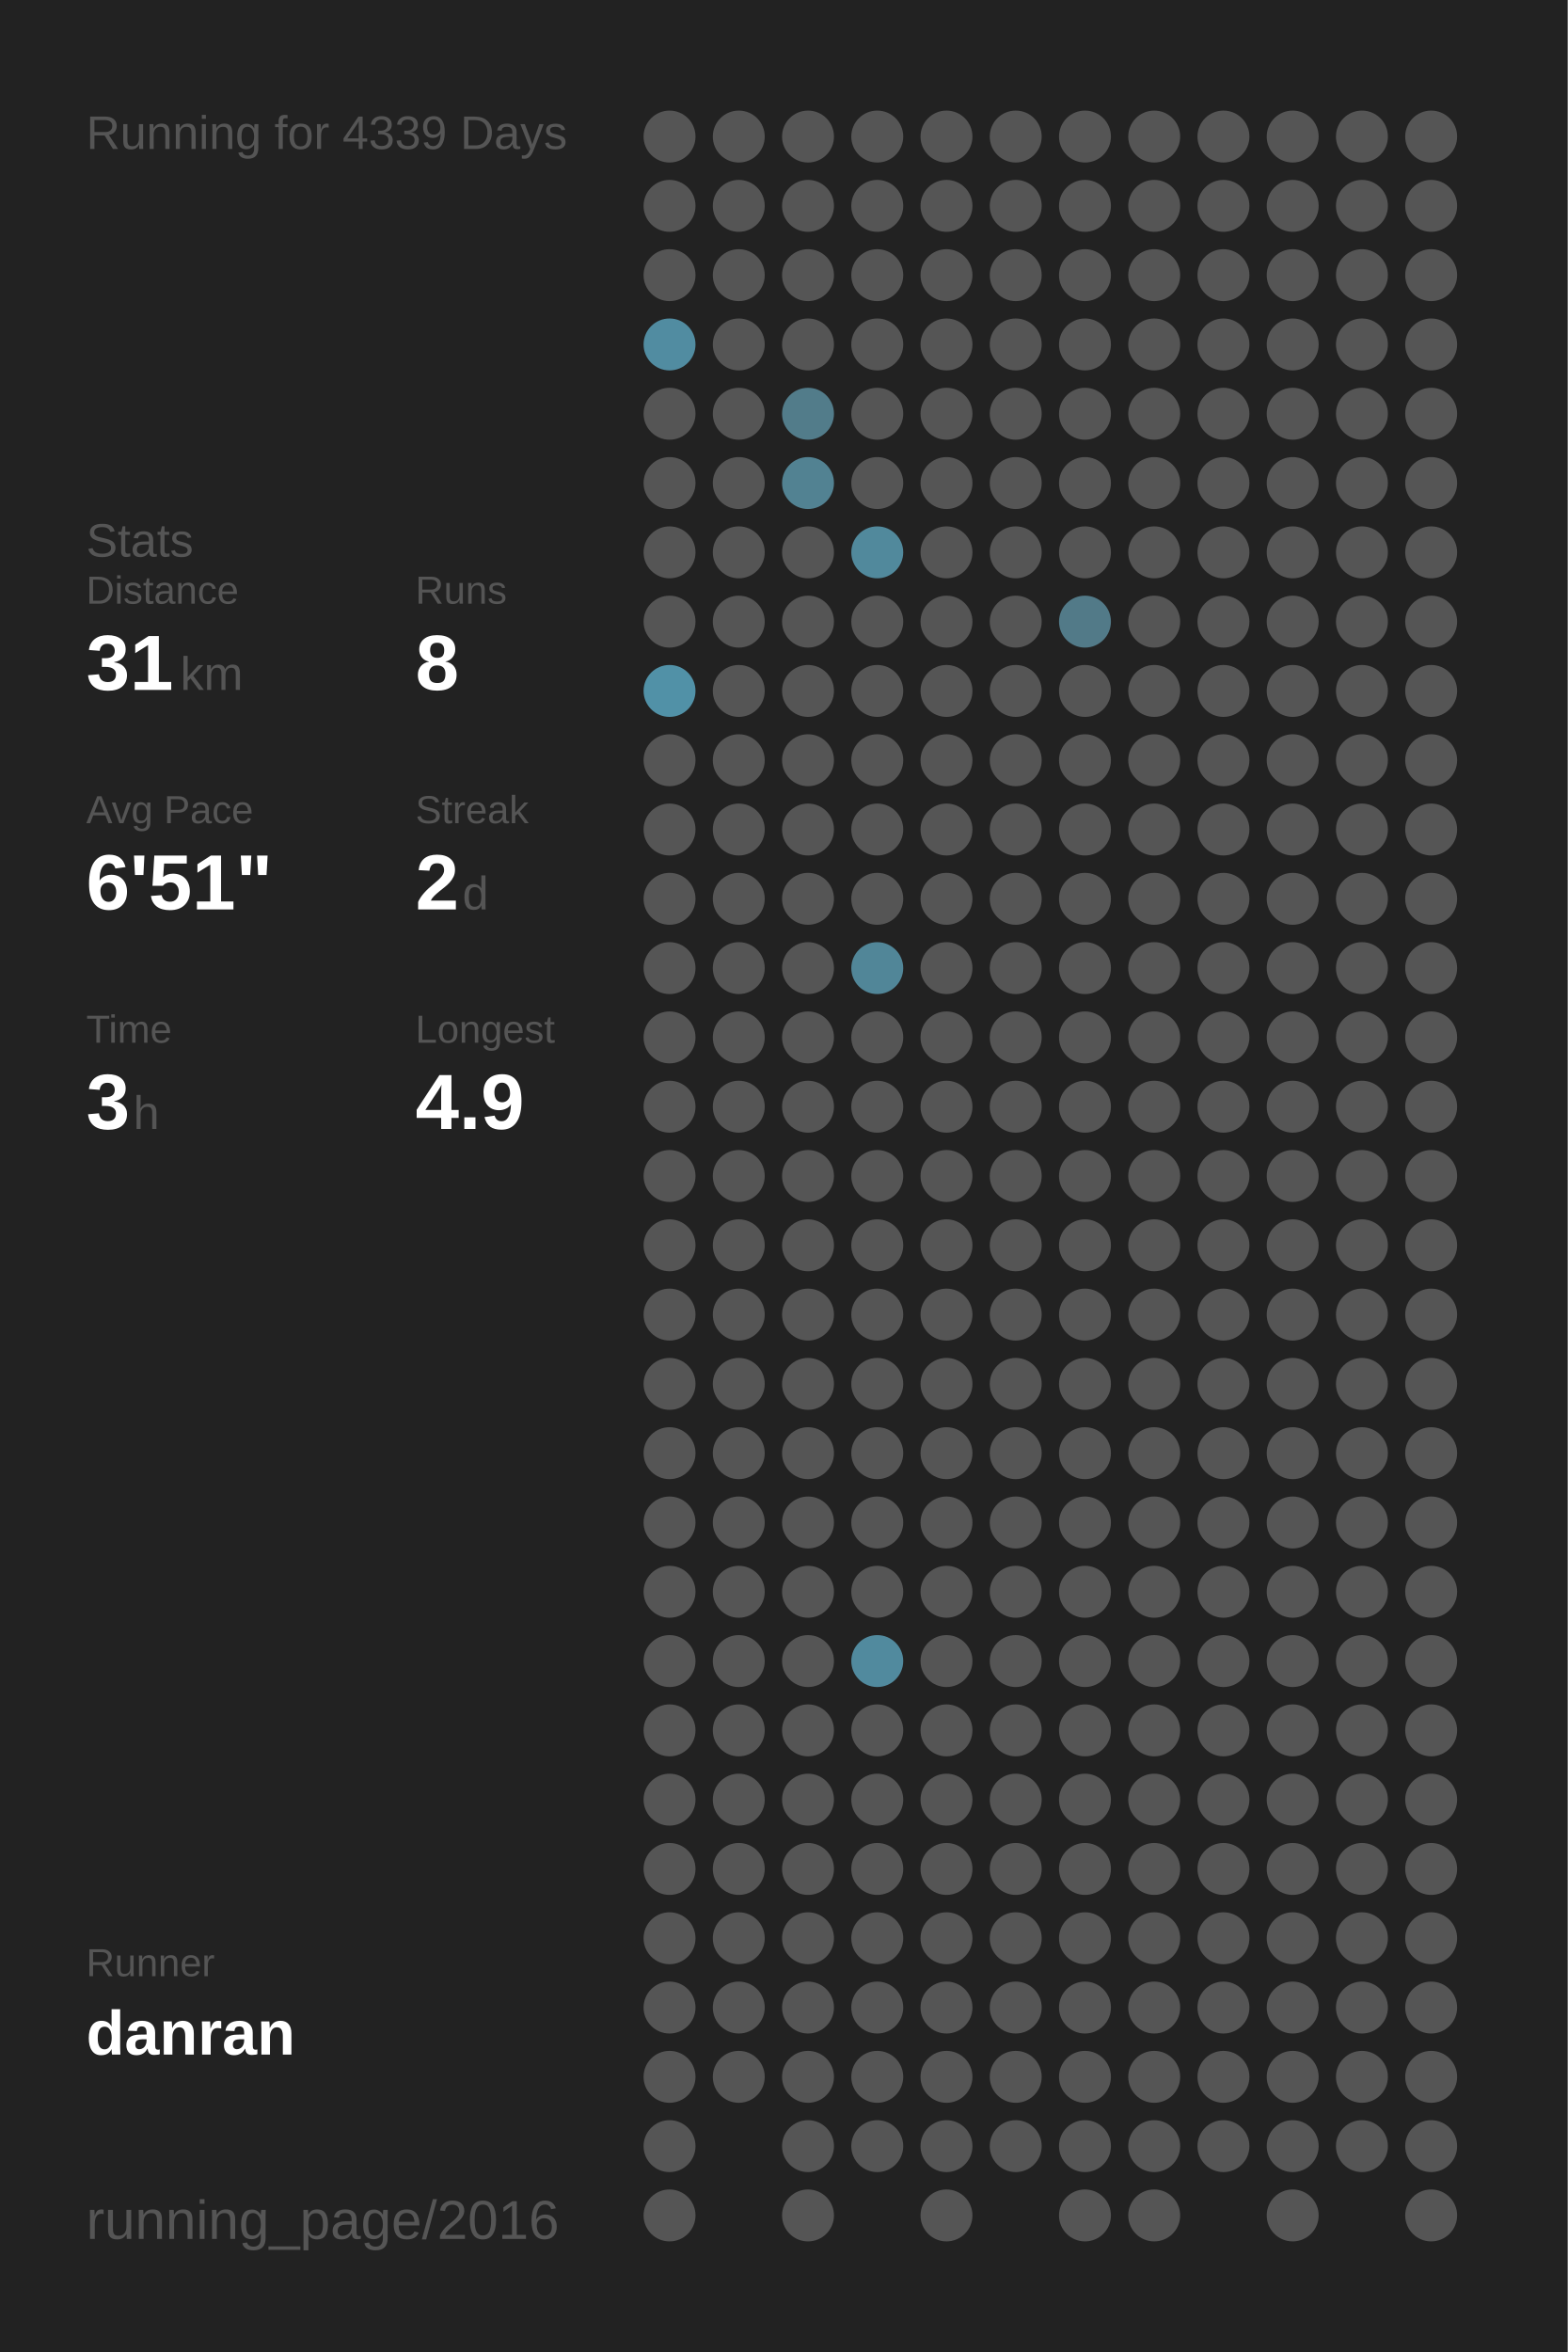
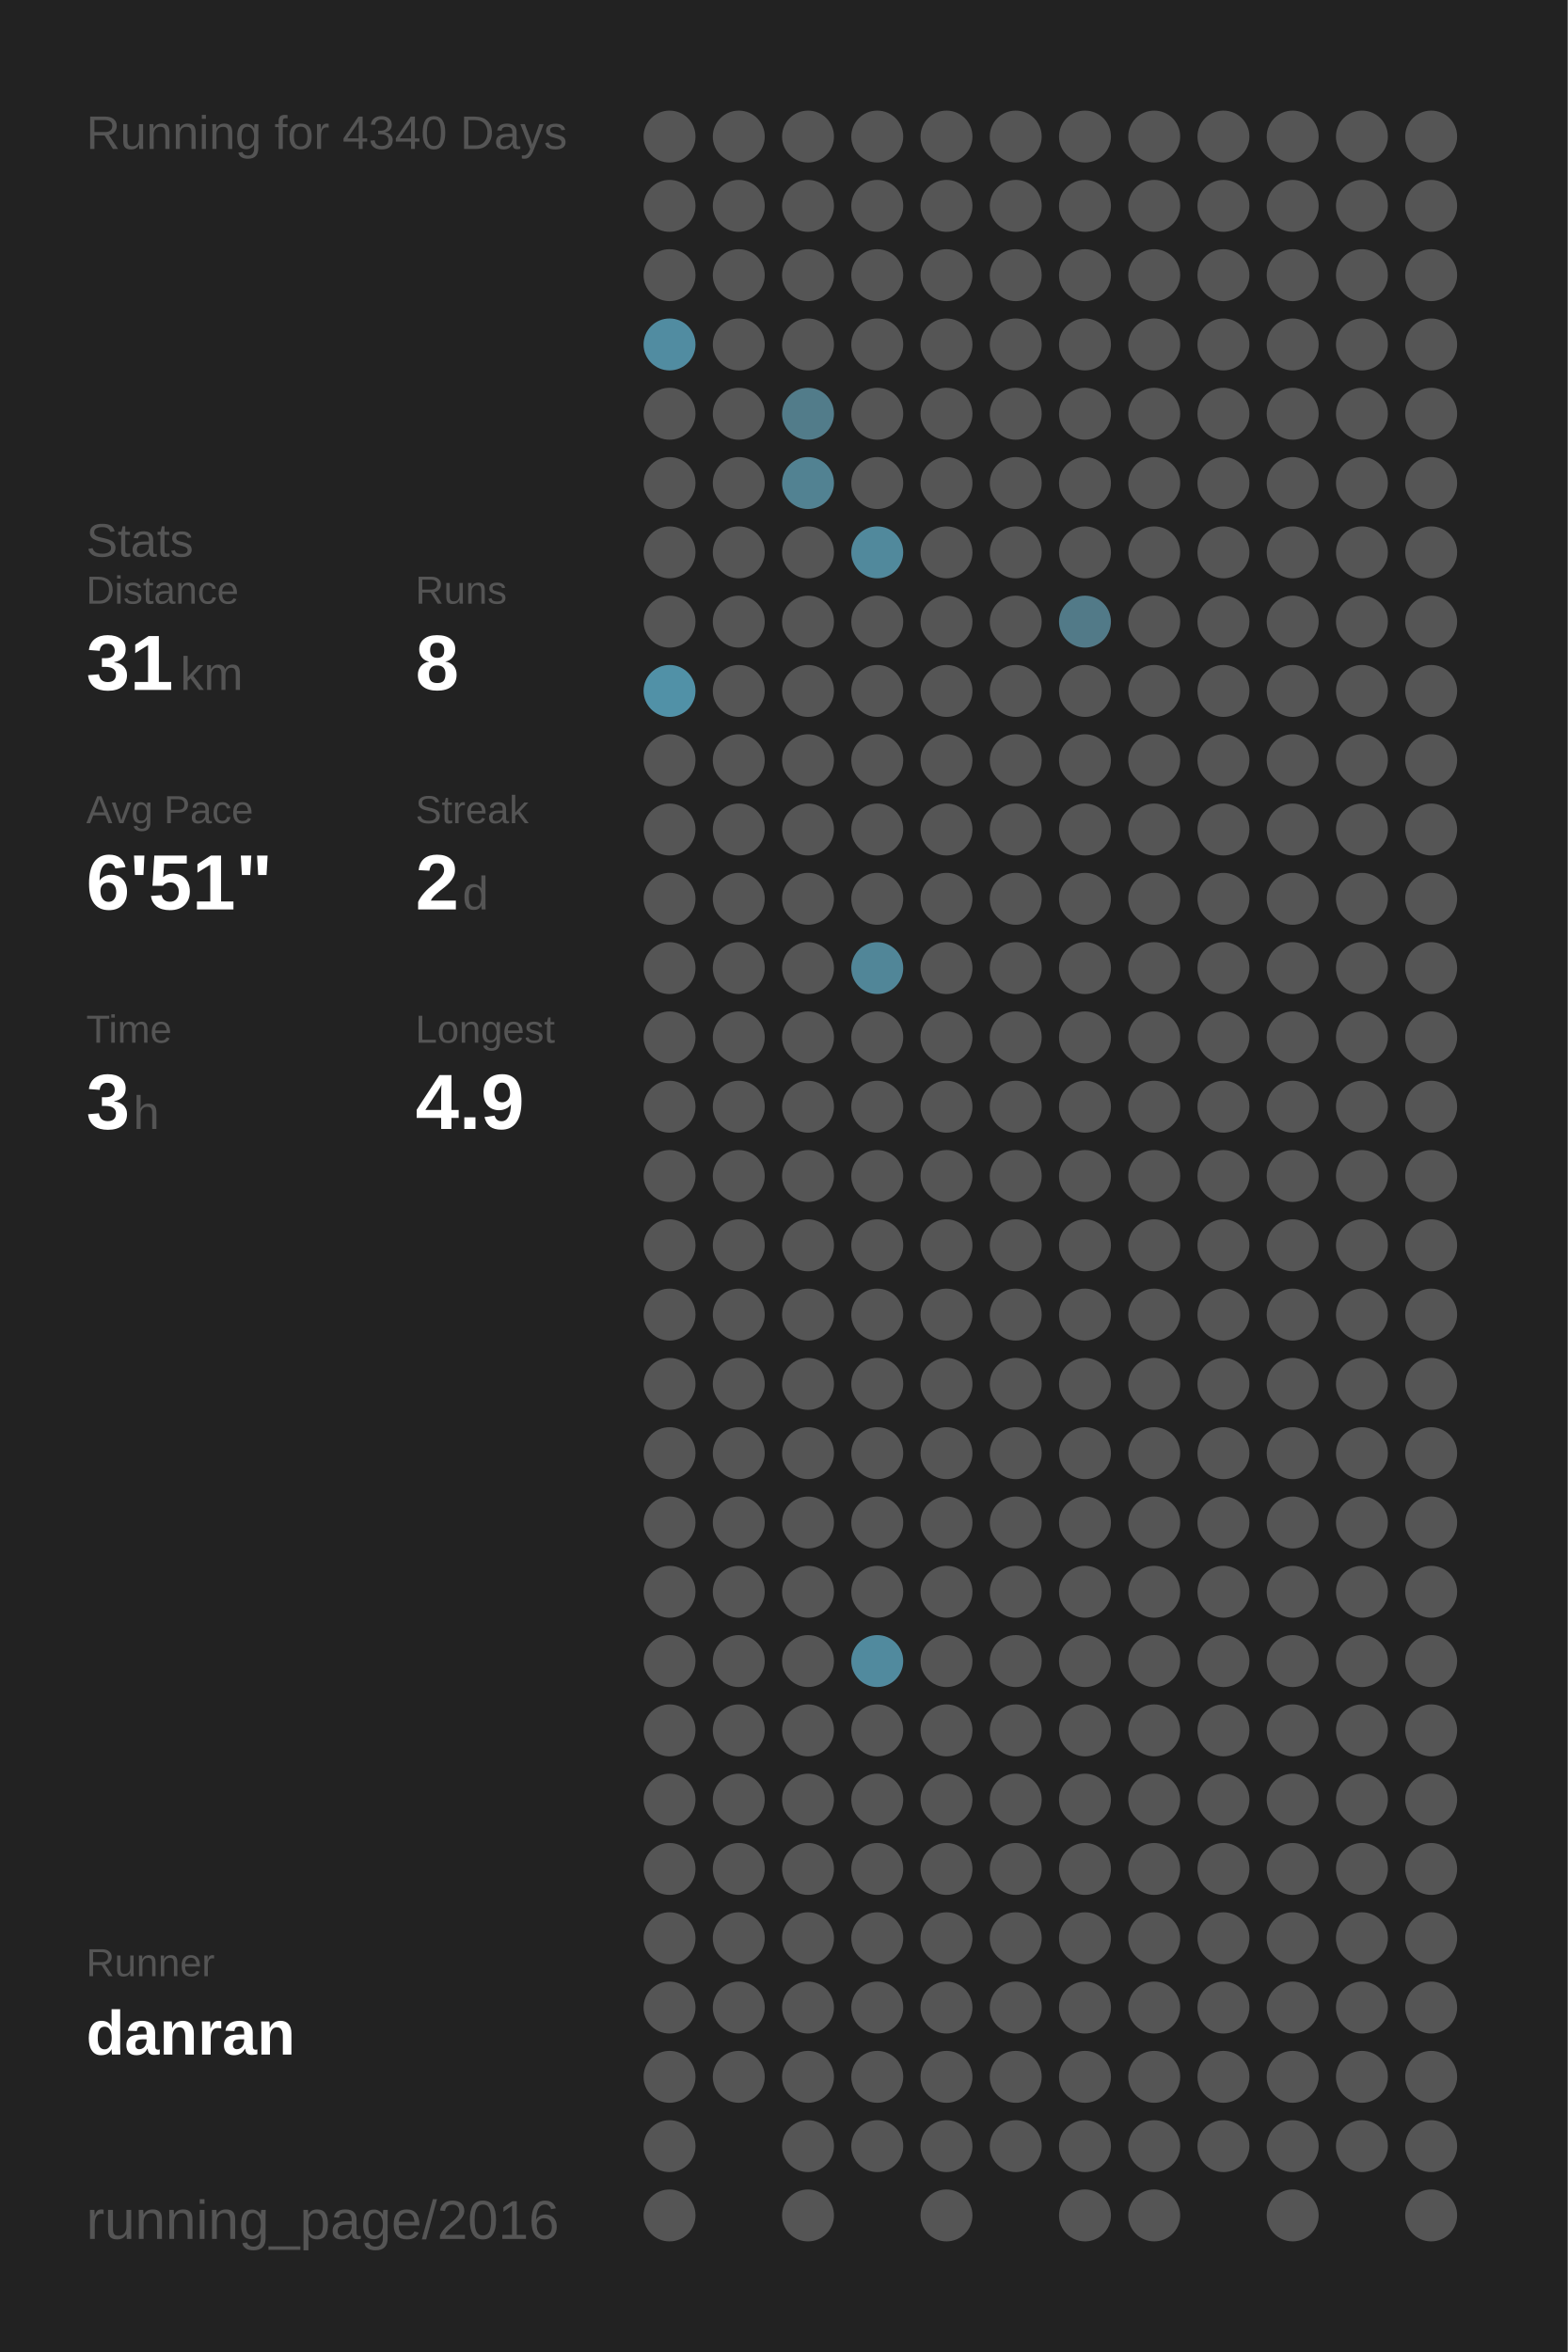
<svg xmlns="http://www.w3.org/2000/svg" baseProfile="full" height="300mm" version="1.1" viewBox="0,0,200,300" width="200mm">
  <defs />
  <rect fill="#222222" height="300" width="200" x="0" y="0" />
-   <text fill="#555555" style="font-size:6px; font-family:Arial;" x="11" y="19">Running for 4339 Days</text>
+   <text fill="#555555" style="font-size:6px; font-family:Arial;" x="11" y="19">Running for 4340 Days</text>
  <text fill="#555555" style="font-size:6px; font-family:Arial;" x="11" y="71">Stats</text>
  <text fill="#555555" style="font-size:5px; font-family:Arial;" x="11" y="77">Distance</text>
  <text fill="#FFFFFF" style="font-size:10px; font-family:Arial; font-weight:bold;" x="11" y="88">31</text>
  <text fill="#555555" style="font-size:6px; font-family:Arial;" x="23" y="88">km</text>
  <text fill="#555555" style="font-size:5px; font-family:Arial;" x="53" y="77">Runs</text>
  <text fill="#FFFFFF" style="font-size:10px; font-family:Arial; font-weight:bold;" x="53" y="88">8</text>
  <text fill="#555555" style="font-size:5px; font-family:Arial;" x="11" y="105">Avg Pace</text>
  <text fill="#FFFFFF" style="font-size:10px; font-family:Arial; font-weight:bold;" x="11" y="116">6'51"</text>
  <text fill="#555555" style="font-size:5px; font-family:Arial;" x="53" y="105">Streak</text>
  <text fill="#FFFFFF" style="font-size:10px; font-family:Arial; font-weight:bold;" x="53" y="116">2</text>
  <text fill="#555555" style="font-size:6px; font-family:Arial;" x="59" y="116">d</text>
  <text fill="#555555" style="font-size:5px; font-family:Arial;" x="11" y="133">Time</text>
  <text fill="#FFFFFF" style="font-size:10px; font-family:Arial; font-weight:bold;" x="11" y="144">3</text>
  <text fill="#555555" style="font-size:6px; font-family:Arial;" x="17" y="144">h</text>
  <text fill="#555555" style="font-size:5px; font-family:Arial;" x="53" y="133">Longest</text>
  <text fill="#FFFFFF" style="font-size:10px; font-family:Arial; font-weight:bold;" x="53" y="144">4.9</text>
  <text fill="#555555" style="font-size:5px; font-family:Arial;" x="11" y="252.065">Runner</text>
  <text fill="#FFFFFF" style="font-size:8px; font-family:Arial; font-weight:bold;" x="11" y="262.065">danran</text>
  <text fill="#555555" style="font-size:7px; font-family:Arial;" x="11" y="285.581">running_page/2016</text>
  <circle cx="85.417" cy="17.419" fill="#555555" r="3.312" />
  <circle cx="85.417" cy="26.258" fill="#555555" r="3.312" />
  <circle cx="85.417" cy="35.097" fill="#555555" r="3.312" />
  <circle cx="85.417" cy="43.935" fill="#518ca1" r="3.312" />
  <circle cx="85.417" cy="52.774" fill="#555555" r="3.312" />
  <circle cx="85.417" cy="61.613" fill="#555555" r="3.312" />
  <circle cx="85.417" cy="70.452" fill="#555555" r="3.312" />
  <circle cx="85.417" cy="79.29" fill="#555555" r="3.312" />
  <circle cx="85.417" cy="88.129" fill="#5191a7" r="3.312" />
  <circle cx="85.417" cy="96.968" fill="#555555" r="3.312" />
  <circle cx="85.417" cy="105.806" fill="#555555" r="3.312" />
  <circle cx="85.417" cy="114.645" fill="#555555" r="3.312" />
  <circle cx="85.417" cy="123.484" fill="#555555" r="3.312" />
  <circle cx="85.417" cy="132.323" fill="#555555" r="3.312" />
  <circle cx="85.417" cy="141.161" fill="#555555" r="3.312" />
  <circle cx="85.417" cy="150" fill="#555555" r="3.312" />
  <circle cx="85.417" cy="158.839" fill="#555555" r="3.312" />
  <circle cx="85.417" cy="167.677" fill="#555555" r="3.312" />
  <circle cx="85.417" cy="176.516" fill="#555555" r="3.312" />
  <circle cx="85.417" cy="185.355" fill="#555555" r="3.312" />
  <circle cx="85.417" cy="194.194" fill="#555555" r="3.312" />
  <circle cx="85.417" cy="203.032" fill="#555555" r="3.312" />
  <circle cx="85.417" cy="211.871" fill="#555555" r="3.312" />
  <circle cx="85.417" cy="220.71" fill="#555555" r="3.312" />
  <circle cx="85.417" cy="229.548" fill="#555555" r="3.312" />
  <circle cx="85.417" cy="238.387" fill="#555555" r="3.312" />
  <circle cx="85.417" cy="247.226" fill="#555555" r="3.312" />
  <circle cx="85.417" cy="256.065" fill="#555555" r="3.312" />
  <circle cx="85.417" cy="264.903" fill="#555555" r="3.312" />
  <circle cx="85.417" cy="273.742" fill="#555555" r="3.312" />
  <circle cx="85.417" cy="282.581" fill="#555555" r="3.312" />
  <circle cx="94.25" cy="17.419" fill="#555555" r="3.312" />
  <circle cx="94.25" cy="26.258" fill="#555555" r="3.312" />
  <circle cx="94.25" cy="35.097" fill="#555555" r="3.312" />
  <circle cx="94.25" cy="43.935" fill="#555555" r="3.312" />
  <circle cx="94.25" cy="52.774" fill="#555555" r="3.312" />
  <circle cx="94.25" cy="61.613" fill="#555555" r="3.312" />
  <circle cx="94.25" cy="70.452" fill="#555555" r="3.312" />
  <circle cx="94.25" cy="79.29" fill="#555555" r="3.312" />
  <circle cx="94.25" cy="88.129" fill="#555555" r="3.312" />
  <circle cx="94.25" cy="96.968" fill="#555555" r="3.312" />
  <circle cx="94.25" cy="105.806" fill="#555555" r="3.312" />
  <circle cx="94.25" cy="114.645" fill="#555555" r="3.312" />
  <circle cx="94.25" cy="123.484" fill="#555555" r="3.312" />
  <circle cx="94.25" cy="132.323" fill="#555555" r="3.312" />
  <circle cx="94.25" cy="141.161" fill="#555555" r="3.312" />
  <circle cx="94.25" cy="150" fill="#555555" r="3.312" />
  <circle cx="94.25" cy="158.839" fill="#555555" r="3.312" />
  <circle cx="94.25" cy="167.677" fill="#555555" r="3.312" />
  <circle cx="94.25" cy="176.516" fill="#555555" r="3.312" />
  <circle cx="94.25" cy="185.355" fill="#555555" r="3.312" />
  <circle cx="94.25" cy="194.194" fill="#555555" r="3.312" />
  <circle cx="94.25" cy="203.032" fill="#555555" r="3.312" />
  <circle cx="94.25" cy="211.871" fill="#555555" r="3.312" />
  <circle cx="94.25" cy="220.71" fill="#555555" r="3.312" />
  <circle cx="94.25" cy="229.548" fill="#555555" r="3.312" />
  <circle cx="94.25" cy="238.387" fill="#555555" r="3.312" />
  <circle cx="94.25" cy="247.226" fill="#555555" r="3.312" />
  <circle cx="94.25" cy="256.065" fill="#555555" r="3.312" />
  <circle cx="94.25" cy="264.903" fill="#555555" r="3.312" />
  <circle cx="103.083" cy="17.419" fill="#555555" r="3.312" />
  <circle cx="103.083" cy="26.258" fill="#555555" r="3.312" />
  <circle cx="103.083" cy="35.097" fill="#555555" r="3.312" />
  <circle cx="103.083" cy="43.935" fill="#555555" r="3.312" />
  <circle cx="103.083" cy="52.774" fill="#527c8a" r="3.312" />
  <circle cx="103.083" cy="61.613" fill="#528292" r="3.312" />
  <circle cx="103.083" cy="70.452" fill="#555555" r="3.312" />
  <circle cx="103.083" cy="79.29" fill="#555555" r="3.312" />
  <circle cx="103.083" cy="88.129" fill="#555555" r="3.312" />
  <circle cx="103.083" cy="96.968" fill="#555555" r="3.312" />
  <circle cx="103.083" cy="105.806" fill="#555555" r="3.312" />
  <circle cx="103.083" cy="114.645" fill="#555555" r="3.312" />
  <circle cx="103.083" cy="123.484" fill="#555555" r="3.312" />
  <circle cx="103.083" cy="132.323" fill="#555555" r="3.312" />
  <circle cx="103.083" cy="141.161" fill="#555555" r="3.312" />
  <circle cx="103.083" cy="150" fill="#555555" r="3.312" />
  <circle cx="103.083" cy="158.839" fill="#555555" r="3.312" />
  <circle cx="103.083" cy="167.677" fill="#555555" r="3.312" />
  <circle cx="103.083" cy="176.516" fill="#555555" r="3.312" />
  <circle cx="103.083" cy="185.355" fill="#555555" r="3.312" />
  <circle cx="103.083" cy="194.194" fill="#555555" r="3.312" />
  <circle cx="103.083" cy="203.032" fill="#555555" r="3.312" />
  <circle cx="103.083" cy="211.871" fill="#555555" r="3.312" />
  <circle cx="103.083" cy="220.71" fill="#555555" r="3.312" />
  <circle cx="103.083" cy="229.548" fill="#555555" r="3.312" />
  <circle cx="103.083" cy="238.387" fill="#555555" r="3.312" />
  <circle cx="103.083" cy="247.226" fill="#555555" r="3.312" />
  <circle cx="103.083" cy="256.065" fill="#555555" r="3.312" />
  <circle cx="103.083" cy="264.903" fill="#555555" r="3.312" />
  <circle cx="103.083" cy="273.742" fill="#555555" r="3.312" />
  <circle cx="103.083" cy="282.581" fill="#555555" r="3.312" />
  <circle cx="111.917" cy="17.419" fill="#555555" r="3.312" />
  <circle cx="111.917" cy="26.258" fill="#555555" r="3.312" />
  <circle cx="111.917" cy="35.097" fill="#555555" r="3.312" />
  <circle cx="111.917" cy="43.935" fill="#555555" r="3.312" />
  <circle cx="111.917" cy="52.774" fill="#555555" r="3.312" />
  <circle cx="111.917" cy="61.613" fill="#555555" r="3.312" />
  <circle cx="111.917" cy="70.452" fill="#51899c" r="3.312" />
  <circle cx="111.917" cy="79.29" fill="#555555" r="3.312" />
  <circle cx="111.917" cy="88.129" fill="#555555" r="3.312" />
  <circle cx="111.917" cy="96.968" fill="#555555" r="3.312" />
  <circle cx="111.917" cy="105.806" fill="#555555" r="3.312" />
  <circle cx="111.917" cy="114.645" fill="#555555" r="3.312" />
  <circle cx="111.917" cy="123.484" fill="#518698" r="3.312" />
  <circle cx="111.917" cy="132.323" fill="#555555" r="3.312" />
  <circle cx="111.917" cy="141.161" fill="#555555" r="3.312" />
  <circle cx="111.917" cy="150" fill="#555555" r="3.312" />
  <circle cx="111.917" cy="158.839" fill="#555555" r="3.312" />
  <circle cx="111.917" cy="167.677" fill="#555555" r="3.312" />
  <circle cx="111.917" cy="176.516" fill="#555555" r="3.312" />
  <circle cx="111.917" cy="185.355" fill="#555555" r="3.312" />
  <circle cx="111.917" cy="194.194" fill="#555555" r="3.312" />
  <circle cx="111.917" cy="203.032" fill="#555555" r="3.312" />
  <circle cx="111.917" cy="211.871" fill="#518a9e" r="3.312" />
  <circle cx="111.917" cy="220.71" fill="#555555" r="3.312" />
  <circle cx="111.917" cy="229.548" fill="#555555" r="3.312" />
  <circle cx="111.917" cy="238.387" fill="#555555" r="3.312" />
  <circle cx="111.917" cy="247.226" fill="#555555" r="3.312" />
  <circle cx="111.917" cy="256.065" fill="#555555" r="3.312" />
  <circle cx="111.917" cy="264.903" fill="#555555" r="3.312" />
  <circle cx="111.917" cy="273.742" fill="#555555" r="3.312" />
  <circle cx="120.75" cy="17.419" fill="#555555" r="3.312" />
  <circle cx="120.75" cy="26.258" fill="#555555" r="3.312" />
  <circle cx="120.75" cy="35.097" fill="#555555" r="3.312" />
  <circle cx="120.75" cy="43.935" fill="#555555" r="3.312" />
  <circle cx="120.75" cy="52.774" fill="#555555" r="3.312" />
  <circle cx="120.75" cy="61.613" fill="#555555" r="3.312" />
  <circle cx="120.75" cy="70.452" fill="#555555" r="3.312" />
  <circle cx="120.75" cy="79.29" fill="#555555" r="3.312" />
  <circle cx="120.75" cy="88.129" fill="#555555" r="3.312" />
  <circle cx="120.75" cy="96.968" fill="#555555" r="3.312" />
  <circle cx="120.75" cy="105.806" fill="#555555" r="3.312" />
  <circle cx="120.75" cy="114.645" fill="#555555" r="3.312" />
  <circle cx="120.75" cy="123.484" fill="#555555" r="3.312" />
  <circle cx="120.75" cy="132.323" fill="#555555" r="3.312" />
  <circle cx="120.75" cy="141.161" fill="#555555" r="3.312" />
  <circle cx="120.75" cy="150" fill="#555555" r="3.312" />
  <circle cx="120.75" cy="158.839" fill="#555555" r="3.312" />
  <circle cx="120.75" cy="167.677" fill="#555555" r="3.312" />
  <circle cx="120.75" cy="176.516" fill="#555555" r="3.312" />
  <circle cx="120.75" cy="185.355" fill="#555555" r="3.312" />
  <circle cx="120.75" cy="194.194" fill="#555555" r="3.312" />
  <circle cx="120.75" cy="203.032" fill="#555555" r="3.312" />
  <circle cx="120.75" cy="211.871" fill="#555555" r="3.312" />
  <circle cx="120.75" cy="220.71" fill="#555555" r="3.312" />
  <circle cx="120.75" cy="229.548" fill="#555555" r="3.312" />
  <circle cx="120.75" cy="238.387" fill="#555555" r="3.312" />
  <circle cx="120.75" cy="247.226" fill="#555555" r="3.312" />
  <circle cx="120.75" cy="256.065" fill="#555555" r="3.312" />
  <circle cx="120.75" cy="264.903" fill="#555555" r="3.312" />
  <circle cx="120.75" cy="273.742" fill="#555555" r="3.312" />
  <circle cx="120.75" cy="282.581" fill="#555555" r="3.312" />
  <circle cx="129.583" cy="17.419" fill="#555555" r="3.312" />
  <circle cx="129.583" cy="26.258" fill="#555555" r="3.312" />
  <circle cx="129.583" cy="35.097" fill="#555555" r="3.312" />
  <circle cx="129.583" cy="43.935" fill="#555555" r="3.312" />
  <circle cx="129.583" cy="52.774" fill="#555555" r="3.312" />
  <circle cx="129.583" cy="61.613" fill="#555555" r="3.312" />
  <circle cx="129.583" cy="70.452" fill="#555555" r="3.312" />
  <circle cx="129.583" cy="79.29" fill="#555555" r="3.312" />
  <circle cx="129.583" cy="88.129" fill="#555555" r="3.312" />
  <circle cx="129.583" cy="96.968" fill="#555555" r="3.312" />
  <circle cx="129.583" cy="105.806" fill="#555555" r="3.312" />
  <circle cx="129.583" cy="114.645" fill="#555555" r="3.312" />
  <circle cx="129.583" cy="123.484" fill="#555555" r="3.312" />
  <circle cx="129.583" cy="132.323" fill="#555555" r="3.312" />
  <circle cx="129.583" cy="141.161" fill="#555555" r="3.312" />
  <circle cx="129.583" cy="150" fill="#555555" r="3.312" />
  <circle cx="129.583" cy="158.839" fill="#555555" r="3.312" />
  <circle cx="129.583" cy="167.677" fill="#555555" r="3.312" />
  <circle cx="129.583" cy="176.516" fill="#555555" r="3.312" />
  <circle cx="129.583" cy="185.355" fill="#555555" r="3.312" />
  <circle cx="129.583" cy="194.194" fill="#555555" r="3.312" />
  <circle cx="129.583" cy="203.032" fill="#555555" r="3.312" />
  <circle cx="129.583" cy="211.871" fill="#555555" r="3.312" />
  <circle cx="129.583" cy="220.71" fill="#555555" r="3.312" />
  <circle cx="129.583" cy="229.548" fill="#555555" r="3.312" />
  <circle cx="129.583" cy="238.387" fill="#555555" r="3.312" />
  <circle cx="129.583" cy="247.226" fill="#555555" r="3.312" />
  <circle cx="129.583" cy="256.065" fill="#555555" r="3.312" />
  <circle cx="129.583" cy="264.903" fill="#555555" r="3.312" />
  <circle cx="129.583" cy="273.742" fill="#555555" r="3.312" />
  <circle cx="138.417" cy="17.419" fill="#555555" r="3.312" />
  <circle cx="138.417" cy="26.258" fill="#555555" r="3.312" />
  <circle cx="138.417" cy="35.097" fill="#555555" r="3.312" />
  <circle cx="138.417" cy="43.935" fill="#555555" r="3.312" />
  <circle cx="138.417" cy="52.774" fill="#555555" r="3.312" />
  <circle cx="138.417" cy="61.613" fill="#555555" r="3.312" />
  <circle cx="138.417" cy="70.452" fill="#555555" r="3.312" />
  <circle cx="138.417" cy="79.29" fill="#527a88" r="3.312" />
  <circle cx="138.417" cy="88.129" fill="#555555" r="3.312" />
  <circle cx="138.417" cy="96.968" fill="#555555" r="3.312" />
  <circle cx="138.417" cy="105.806" fill="#555555" r="3.312" />
  <circle cx="138.417" cy="114.645" fill="#555555" r="3.312" />
  <circle cx="138.417" cy="123.484" fill="#555555" r="3.312" />
  <circle cx="138.417" cy="132.323" fill="#555555" r="3.312" />
  <circle cx="138.417" cy="141.161" fill="#555555" r="3.312" />
  <circle cx="138.417" cy="150" fill="#555555" r="3.312" />
  <circle cx="138.417" cy="158.839" fill="#555555" r="3.312" />
  <circle cx="138.417" cy="167.677" fill="#555555" r="3.312" />
  <circle cx="138.417" cy="176.516" fill="#555555" r="3.312" />
  <circle cx="138.417" cy="185.355" fill="#555555" r="3.312" />
  <circle cx="138.417" cy="194.194" fill="#555555" r="3.312" />
  <circle cx="138.417" cy="203.032" fill="#555555" r="3.312" />
  <circle cx="138.417" cy="211.871" fill="#555555" r="3.312" />
  <circle cx="138.417" cy="220.71" fill="#555555" r="3.312" />
  <circle cx="138.417" cy="229.548" fill="#555555" r="3.312" />
  <circle cx="138.417" cy="238.387" fill="#555555" r="3.312" />
  <circle cx="138.417" cy="247.226" fill="#555555" r="3.312" />
  <circle cx="138.417" cy="256.065" fill="#555555" r="3.312" />
  <circle cx="138.417" cy="264.903" fill="#555555" r="3.312" />
  <circle cx="138.417" cy="273.742" fill="#555555" r="3.312" />
  <circle cx="138.417" cy="282.581" fill="#555555" r="3.312" />
  <circle cx="147.25" cy="17.419" fill="#555555" r="3.312" />
  <circle cx="147.25" cy="26.258" fill="#555555" r="3.312" />
  <circle cx="147.25" cy="35.097" fill="#555555" r="3.312" />
  <circle cx="147.25" cy="43.935" fill="#555555" r="3.312" />
  <circle cx="147.25" cy="52.774" fill="#555555" r="3.312" />
  <circle cx="147.25" cy="61.613" fill="#555555" r="3.312" />
  <circle cx="147.25" cy="70.452" fill="#555555" r="3.312" />
  <circle cx="147.25" cy="79.29" fill="#555555" r="3.312" />
  <circle cx="147.25" cy="88.129" fill="#555555" r="3.312" />
  <circle cx="147.25" cy="96.968" fill="#555555" r="3.312" />
  <circle cx="147.25" cy="105.806" fill="#555555" r="3.312" />
  <circle cx="147.25" cy="114.645" fill="#555555" r="3.312" />
  <circle cx="147.25" cy="123.484" fill="#555555" r="3.312" />
  <circle cx="147.25" cy="132.323" fill="#555555" r="3.312" />
  <circle cx="147.25" cy="141.161" fill="#555555" r="3.312" />
  <circle cx="147.25" cy="150" fill="#555555" r="3.312" />
  <circle cx="147.25" cy="158.839" fill="#555555" r="3.312" />
  <circle cx="147.25" cy="167.677" fill="#555555" r="3.312" />
  <circle cx="147.25" cy="176.516" fill="#555555" r="3.312" />
  <circle cx="147.25" cy="185.355" fill="#555555" r="3.312" />
  <circle cx="147.25" cy="194.194" fill="#555555" r="3.312" />
  <circle cx="147.25" cy="203.032" fill="#555555" r="3.312" />
  <circle cx="147.25" cy="211.871" fill="#555555" r="3.312" />
  <circle cx="147.25" cy="220.71" fill="#555555" r="3.312" />
  <circle cx="147.25" cy="229.548" fill="#555555" r="3.312" />
  <circle cx="147.25" cy="238.387" fill="#555555" r="3.312" />
  <circle cx="147.25" cy="247.226" fill="#555555" r="3.312" />
  <circle cx="147.25" cy="256.065" fill="#555555" r="3.312" />
  <circle cx="147.25" cy="264.903" fill="#555555" r="3.312" />
  <circle cx="147.25" cy="273.742" fill="#555555" r="3.312" />
  <circle cx="147.25" cy="282.581" fill="#555555" r="3.312" />
  <circle cx="156.083" cy="17.419" fill="#555555" r="3.312" />
  <circle cx="156.083" cy="26.258" fill="#555555" r="3.312" />
  <circle cx="156.083" cy="35.097" fill="#555555" r="3.312" />
  <circle cx="156.083" cy="43.935" fill="#555555" r="3.312" />
  <circle cx="156.083" cy="52.774" fill="#555555" r="3.312" />
  <circle cx="156.083" cy="61.613" fill="#555555" r="3.312" />
  <circle cx="156.083" cy="70.452" fill="#555555" r="3.312" />
  <circle cx="156.083" cy="79.29" fill="#555555" r="3.312" />
  <circle cx="156.083" cy="88.129" fill="#555555" r="3.312" />
  <circle cx="156.083" cy="96.968" fill="#555555" r="3.312" />
  <circle cx="156.083" cy="105.806" fill="#555555" r="3.312" />
  <circle cx="156.083" cy="114.645" fill="#555555" r="3.312" />
  <circle cx="156.083" cy="123.484" fill="#555555" r="3.312" />
  <circle cx="156.083" cy="132.323" fill="#555555" r="3.312" />
  <circle cx="156.083" cy="141.161" fill="#555555" r="3.312" />
  <circle cx="156.083" cy="150" fill="#555555" r="3.312" />
  <circle cx="156.083" cy="158.839" fill="#555555" r="3.312" />
  <circle cx="156.083" cy="167.677" fill="#555555" r="3.312" />
  <circle cx="156.083" cy="176.516" fill="#555555" r="3.312" />
  <circle cx="156.083" cy="185.355" fill="#555555" r="3.312" />
  <circle cx="156.083" cy="194.194" fill="#555555" r="3.312" />
  <circle cx="156.083" cy="203.032" fill="#555555" r="3.312" />
  <circle cx="156.083" cy="211.871" fill="#555555" r="3.312" />
  <circle cx="156.083" cy="220.71" fill="#555555" r="3.312" />
  <circle cx="156.083" cy="229.548" fill="#555555" r="3.312" />
  <circle cx="156.083" cy="238.387" fill="#555555" r="3.312" />
  <circle cx="156.083" cy="247.226" fill="#555555" r="3.312" />
  <circle cx="156.083" cy="256.065" fill="#555555" r="3.312" />
  <circle cx="156.083" cy="264.903" fill="#555555" r="3.312" />
  <circle cx="156.083" cy="273.742" fill="#555555" r="3.312" />
  <circle cx="164.917" cy="17.419" fill="#555555" r="3.312" />
  <circle cx="164.917" cy="26.258" fill="#555555" r="3.312" />
  <circle cx="164.917" cy="35.097" fill="#555555" r="3.312" />
  <circle cx="164.917" cy="43.935" fill="#555555" r="3.312" />
  <circle cx="164.917" cy="52.774" fill="#555555" r="3.312" />
  <circle cx="164.917" cy="61.613" fill="#555555" r="3.312" />
  <circle cx="164.917" cy="70.452" fill="#555555" r="3.312" />
  <circle cx="164.917" cy="79.29" fill="#555555" r="3.312" />
  <circle cx="164.917" cy="88.129" fill="#555555" r="3.312" />
  <circle cx="164.917" cy="96.968" fill="#555555" r="3.312" />
  <circle cx="164.917" cy="105.806" fill="#555555" r="3.312" />
  <circle cx="164.917" cy="114.645" fill="#555555" r="3.312" />
  <circle cx="164.917" cy="123.484" fill="#555555" r="3.312" />
  <circle cx="164.917" cy="132.323" fill="#555555" r="3.312" />
  <circle cx="164.917" cy="141.161" fill="#555555" r="3.312" />
  <circle cx="164.917" cy="150" fill="#555555" r="3.312" />
  <circle cx="164.917" cy="158.839" fill="#555555" r="3.312" />
  <circle cx="164.917" cy="167.677" fill="#555555" r="3.312" />
  <circle cx="164.917" cy="176.516" fill="#555555" r="3.312" />
  <circle cx="164.917" cy="185.355" fill="#555555" r="3.312" />
  <circle cx="164.917" cy="194.194" fill="#555555" r="3.312" />
  <circle cx="164.917" cy="203.032" fill="#555555" r="3.312" />
  <circle cx="164.917" cy="211.871" fill="#555555" r="3.312" />
  <circle cx="164.917" cy="220.71" fill="#555555" r="3.312" />
  <circle cx="164.917" cy="229.548" fill="#555555" r="3.312" />
  <circle cx="164.917" cy="238.387" fill="#555555" r="3.312" />
  <circle cx="164.917" cy="247.226" fill="#555555" r="3.312" />
  <circle cx="164.917" cy="256.065" fill="#555555" r="3.312" />
  <circle cx="164.917" cy="264.903" fill="#555555" r="3.312" />
  <circle cx="164.917" cy="273.742" fill="#555555" r="3.312" />
  <circle cx="164.917" cy="282.581" fill="#555555" r="3.312" />
  <circle cx="173.75" cy="17.419" fill="#555555" r="3.312" />
  <circle cx="173.75" cy="26.258" fill="#555555" r="3.312" />
  <circle cx="173.75" cy="35.097" fill="#555555" r="3.312" />
  <circle cx="173.75" cy="43.935" fill="#555555" r="3.312" />
  <circle cx="173.75" cy="52.774" fill="#555555" r="3.312" />
  <circle cx="173.75" cy="61.613" fill="#555555" r="3.312" />
  <circle cx="173.75" cy="70.452" fill="#555555" r="3.312" />
  <circle cx="173.75" cy="79.29" fill="#555555" r="3.312" />
  <circle cx="173.75" cy="88.129" fill="#555555" r="3.312" />
  <circle cx="173.75" cy="96.968" fill="#555555" r="3.312" />
  <circle cx="173.75" cy="105.806" fill="#555555" r="3.312" />
  <circle cx="173.75" cy="114.645" fill="#555555" r="3.312" />
  <circle cx="173.75" cy="123.484" fill="#555555" r="3.312" />
  <circle cx="173.75" cy="132.323" fill="#555555" r="3.312" />
  <circle cx="173.75" cy="141.161" fill="#555555" r="3.312" />
  <circle cx="173.75" cy="150" fill="#555555" r="3.312" />
  <circle cx="173.75" cy="158.839" fill="#555555" r="3.312" />
  <circle cx="173.75" cy="167.677" fill="#555555" r="3.312" />
  <circle cx="173.75" cy="176.516" fill="#555555" r="3.312" />
  <circle cx="173.75" cy="185.355" fill="#555555" r="3.312" />
  <circle cx="173.75" cy="194.194" fill="#555555" r="3.312" />
  <circle cx="173.75" cy="203.032" fill="#555555" r="3.312" />
  <circle cx="173.75" cy="211.871" fill="#555555" r="3.312" />
  <circle cx="173.75" cy="220.71" fill="#555555" r="3.312" />
  <circle cx="173.75" cy="229.548" fill="#555555" r="3.312" />
  <circle cx="173.75" cy="238.387" fill="#555555" r="3.312" />
  <circle cx="173.75" cy="247.226" fill="#555555" r="3.312" />
  <circle cx="173.75" cy="256.065" fill="#555555" r="3.312" />
  <circle cx="173.75" cy="264.903" fill="#555555" r="3.312" />
  <circle cx="173.75" cy="273.742" fill="#555555" r="3.312" />
  <circle cx="182.583" cy="17.419" fill="#555555" r="3.312" />
  <circle cx="182.583" cy="26.258" fill="#555555" r="3.312" />
  <circle cx="182.583" cy="35.097" fill="#555555" r="3.312" />
  <circle cx="182.583" cy="43.935" fill="#555555" r="3.312" />
  <circle cx="182.583" cy="52.774" fill="#555555" r="3.312" />
  <circle cx="182.583" cy="61.613" fill="#555555" r="3.312" />
  <circle cx="182.583" cy="70.452" fill="#555555" r="3.312" />
  <circle cx="182.583" cy="79.29" fill="#555555" r="3.312" />
  <circle cx="182.583" cy="88.129" fill="#555555" r="3.312" />
  <circle cx="182.583" cy="96.968" fill="#555555" r="3.312" />
  <circle cx="182.583" cy="105.806" fill="#555555" r="3.312" />
  <circle cx="182.583" cy="114.645" fill="#555555" r="3.312" />
  <circle cx="182.583" cy="123.484" fill="#555555" r="3.312" />
  <circle cx="182.583" cy="132.323" fill="#555555" r="3.312" />
  <circle cx="182.583" cy="141.161" fill="#555555" r="3.312" />
  <circle cx="182.583" cy="150" fill="#555555" r="3.312" />
  <circle cx="182.583" cy="158.839" fill="#555555" r="3.312" />
  <circle cx="182.583" cy="167.677" fill="#555555" r="3.312" />
  <circle cx="182.583" cy="176.516" fill="#555555" r="3.312" />
  <circle cx="182.583" cy="185.355" fill="#555555" r="3.312" />
  <circle cx="182.583" cy="194.194" fill="#555555" r="3.312" />
  <circle cx="182.583" cy="203.032" fill="#555555" r="3.312" />
  <circle cx="182.583" cy="211.871" fill="#555555" r="3.312" />
  <circle cx="182.583" cy="220.71" fill="#555555" r="3.312" />
  <circle cx="182.583" cy="229.548" fill="#555555" r="3.312" />
  <circle cx="182.583" cy="238.387" fill="#555555" r="3.312" />
  <circle cx="182.583" cy="247.226" fill="#555555" r="3.312" />
  <circle cx="182.583" cy="256.065" fill="#555555" r="3.312" />
  <circle cx="182.583" cy="264.903" fill="#555555" r="3.312" />
  <circle cx="182.583" cy="273.742" fill="#555555" r="3.312" />
  <circle cx="182.583" cy="282.581" fill="#555555" r="3.312" />
</svg>
